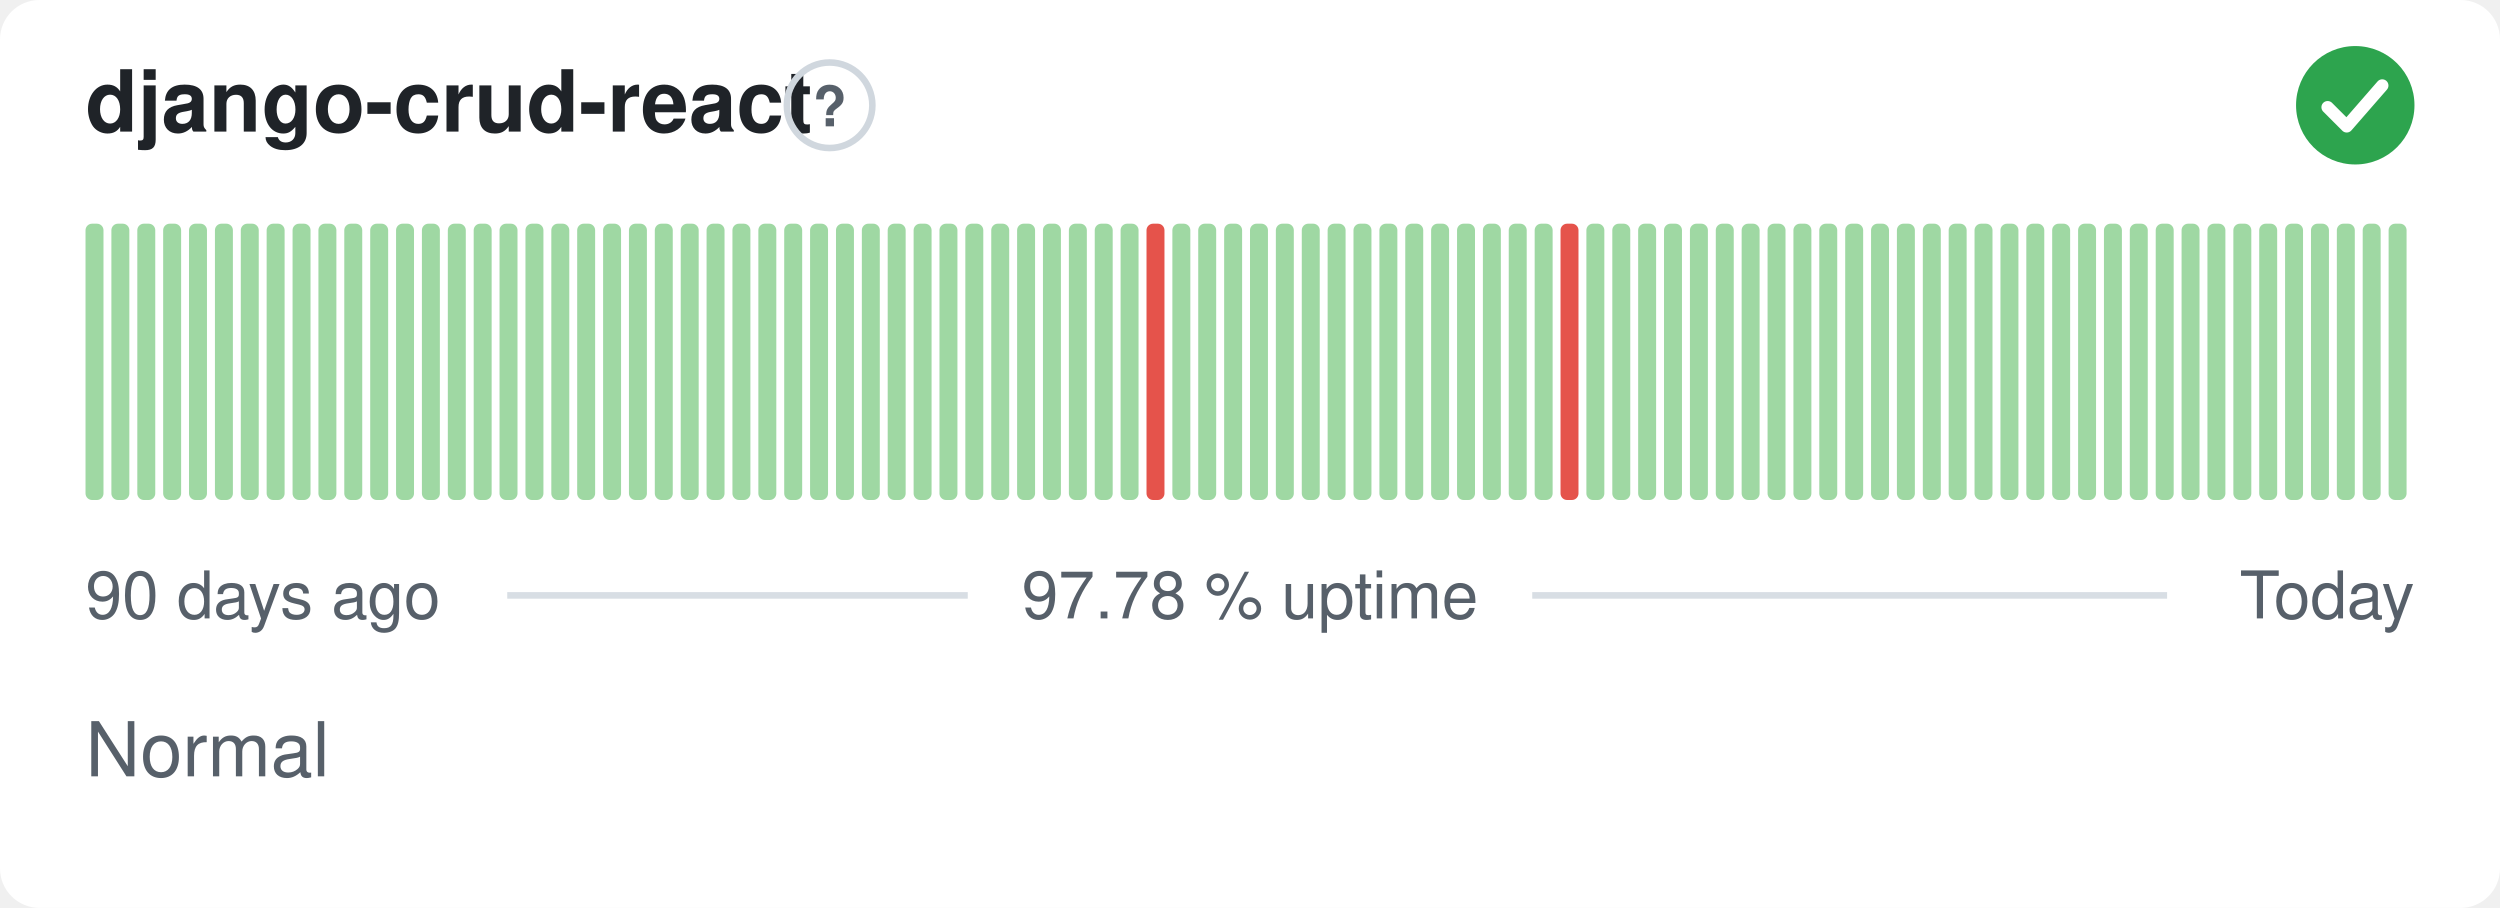
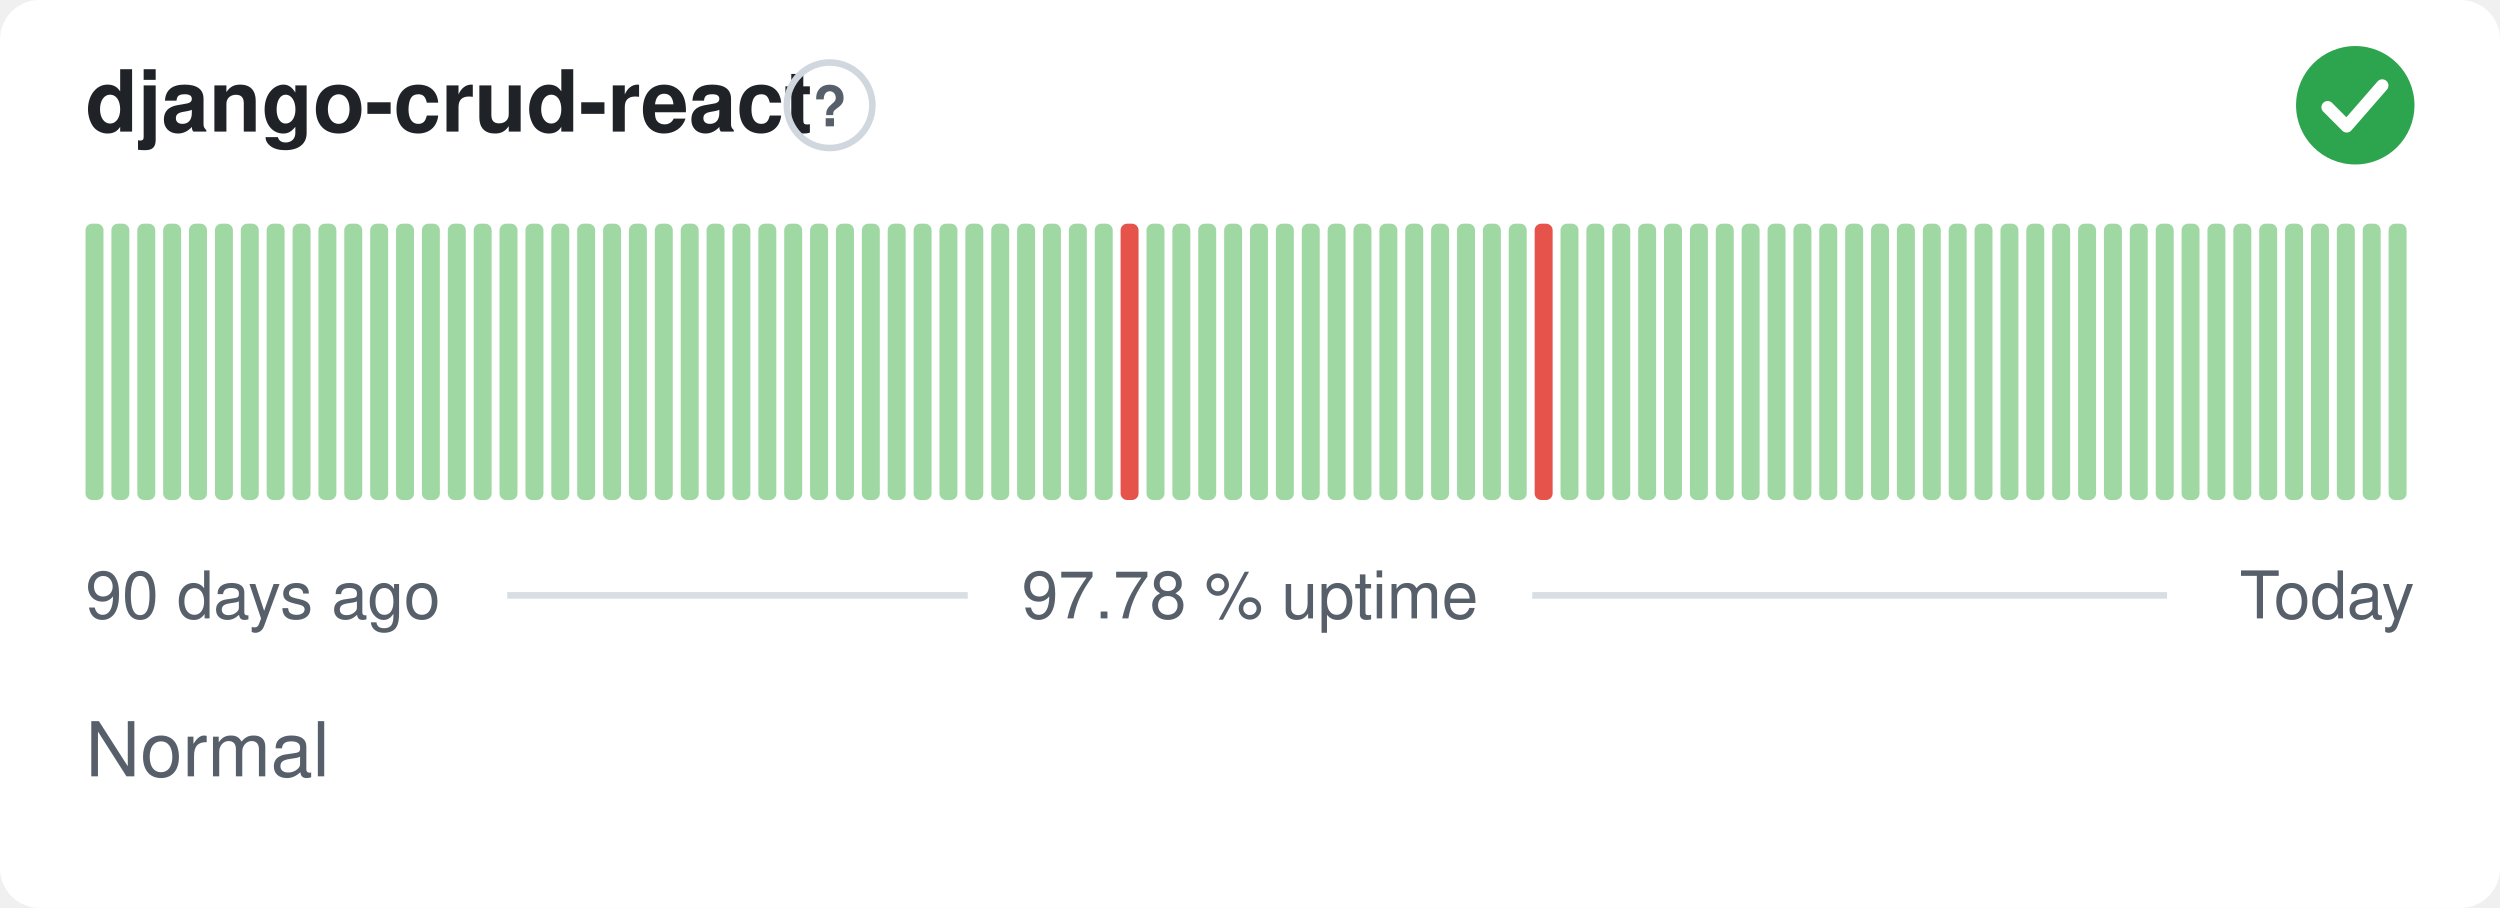
<svg xmlns="http://www.w3.org/2000/svg" width="380" height="138" viewBox="0 0 380 138" role="img" aria-label="django-crud-react: Normal, 97.78 % uptime over the last 90 days" font-family="-apple-system,BlinkMacSystemFont,'Segoe UI',Helvetica,Arial,sans-serif">
  <style>
    @media (prefers-color-scheme: dark) {
      .bg { fill: #0d1117 }
      .title { fill: #e6edf3 }
      .muted { fill: #8b949e }
      .hint { stroke: #30363d }
      .rule { stroke: #30363d }
      .nodata { fill: #21262d }
    }
  </style>
  <rect class="bg" width="380" height="138" rx="6" fill="#ffffff" />
  <text class="title" x="13" y="20" font-size="13" font-weight="600" fill="#1f2328">django-crud-react</text>
  <circle class="hint" cx="126.1" cy="16" r="6.5" fill="none" stroke="#d0d7de" stroke-width="1" />
  <text class="muted" x="126.1" y="19.2" text-anchor="middle" font-size="8.5" font-weight="700" fill="#57606a">?</text>
  <circle cx="358" cy="16" r="9" fill="#2da44e" />
  <path d="M353.80 16.30l2.90 2.90 5.40 -6.20" fill="none" stroke="#fff" stroke-width="1.89" stroke-linecap="round" stroke-linejoin="round" />
  <rect x="13.00" y="34.00" width="2.73" height="42.00" rx="1" fill="#9fd8a3" />
  <rect x="16.93" y="34.00" width="2.73" height="42.00" rx="1" fill="#9fd8a3" />
  <rect x="20.87" y="34.00" width="2.73" height="42.00" rx="1" fill="#9fd8a3" />
  <rect x="24.80" y="34.00" width="2.73" height="42.00" rx="1" fill="#9fd8a3" />
  <rect x="28.73" y="34.00" width="2.73" height="42.00" rx="1" fill="#9fd8a3" />
  <rect x="32.67" y="34.00" width="2.73" height="42.00" rx="1" fill="#9fd8a3" />
  <rect x="36.60" y="34.00" width="2.73" height="42.00" rx="1" fill="#9fd8a3" />
  <rect x="40.53" y="34.00" width="2.73" height="42.00" rx="1" fill="#9fd8a3" />
  <rect x="44.47" y="34.00" width="2.73" height="42.00" rx="1" fill="#9fd8a3" />
  <rect x="48.40" y="34.00" width="2.73" height="42.00" rx="1" fill="#9fd8a3" />
  <rect x="52.33" y="34.00" width="2.73" height="42.00" rx="1" fill="#9fd8a3" />
  <rect x="56.27" y="34.00" width="2.73" height="42.00" rx="1" fill="#9fd8a3" />
  <rect x="60.20" y="34.00" width="2.73" height="42.00" rx="1" fill="#9fd8a3" />
  <rect x="64.13" y="34.00" width="2.73" height="42.00" rx="1" fill="#9fd8a3" />
  <rect x="68.07" y="34.00" width="2.73" height="42.00" rx="1" fill="#9fd8a3" />
  <rect x="72.00" y="34.00" width="2.73" height="42.00" rx="1" fill="#9fd8a3" />
  <rect x="75.93" y="34.00" width="2.73" height="42.00" rx="1" fill="#9fd8a3" />
  <rect x="79.87" y="34.00" width="2.73" height="42.00" rx="1" fill="#9fd8a3" />
  <rect x="83.80" y="34.00" width="2.73" height="42.00" rx="1" fill="#9fd8a3" />
  <rect x="87.73" y="34.00" width="2.73" height="42.00" rx="1" fill="#9fd8a3" />
  <rect x="91.67" y="34.00" width="2.73" height="42.00" rx="1" fill="#9fd8a3" />
  <rect x="95.60" y="34.00" width="2.73" height="42.00" rx="1" fill="#9fd8a3" />
  <rect x="99.53" y="34.00" width="2.73" height="42.00" rx="1" fill="#9fd8a3" />
  <rect x="103.47" y="34.00" width="2.73" height="42.00" rx="1" fill="#9fd8a3" />
  <rect x="107.40" y="34.00" width="2.73" height="42.00" rx="1" fill="#9fd8a3" />
  <rect x="111.33" y="34.00" width="2.73" height="42.00" rx="1" fill="#9fd8a3" />
  <rect x="115.27" y="34.00" width="2.73" height="42.00" rx="1" fill="#9fd8a3" />
  <rect x="119.20" y="34.00" width="2.73" height="42.00" rx="1" fill="#9fd8a3" />
  <rect x="123.13" y="34.00" width="2.73" height="42.00" rx="1" fill="#9fd8a3" />
  <rect x="127.07" y="34.00" width="2.73" height="42.00" rx="1" fill="#9fd8a3" />
  <rect x="131.00" y="34.00" width="2.73" height="42.00" rx="1" fill="#9fd8a3" />
  <rect x="134.93" y="34.00" width="2.73" height="42.00" rx="1" fill="#9fd8a3" />
  <rect x="138.87" y="34.00" width="2.73" height="42.00" rx="1" fill="#9fd8a3" />
  <rect x="142.80" y="34.00" width="2.73" height="42.00" rx="1" fill="#9fd8a3" />
  <rect x="146.73" y="34.00" width="2.73" height="42.00" rx="1" fill="#9fd8a3" />
  <rect x="150.67" y="34.00" width="2.73" height="42.00" rx="1" fill="#9fd8a3" />
  <rect x="154.60" y="34.00" width="2.73" height="42.00" rx="1" fill="#9fd8a3" />
  <rect x="158.53" y="34.00" width="2.73" height="42.00" rx="1" fill="#9fd8a3" />
  <rect x="162.47" y="34.00" width="2.73" height="42.00" rx="1" fill="#9fd8a3" />
  <rect x="166.40" y="34.00" width="2.73" height="42.00" rx="1" fill="#9fd8a3" />
-   <rect x="170.33" y="34.00" width="2.73" height="42.00" rx="1" fill="#9fd8a3" />
-   <rect x="174.27" y="34.00" width="2.73" height="42.00" rx="1" fill="#e5534b" />
+   <rect x="170.33" y="34.00" width="2.73" height="42.00" rx="1" fill="#e5534b" />
+   <rect x="174.27" y="34.00" width="2.73" height="42.00" rx="1" fill="#9fd8a3" />
  <rect x="178.20" y="34.00" width="2.73" height="42.00" rx="1" fill="#9fd8a3" />
  <rect x="182.13" y="34.00" width="2.73" height="42.00" rx="1" fill="#9fd8a3" />
  <rect x="186.07" y="34.00" width="2.73" height="42.00" rx="1" fill="#9fd8a3" />
  <rect x="190.00" y="34.00" width="2.73" height="42.00" rx="1" fill="#9fd8a3" />
  <rect x="193.93" y="34.00" width="2.73" height="42.00" rx="1" fill="#9fd8a3" />
  <rect x="197.87" y="34.00" width="2.73" height="42.00" rx="1" fill="#9fd8a3" />
  <rect x="201.80" y="34.00" width="2.73" height="42.00" rx="1" fill="#9fd8a3" />
  <rect x="205.73" y="34.00" width="2.73" height="42.00" rx="1" fill="#9fd8a3" />
  <rect x="209.67" y="34.00" width="2.73" height="42.00" rx="1" fill="#9fd8a3" />
  <rect x="213.60" y="34.00" width="2.73" height="42.00" rx="1" fill="#9fd8a3" />
  <rect x="217.53" y="34.00" width="2.73" height="42.00" rx="1" fill="#9fd8a3" />
  <rect x="221.47" y="34.00" width="2.73" height="42.00" rx="1" fill="#9fd8a3" />
  <rect x="225.40" y="34.00" width="2.73" height="42.00" rx="1" fill="#9fd8a3" />
  <rect x="229.33" y="34.00" width="2.73" height="42.00" rx="1" fill="#9fd8a3" />
-   <rect x="233.27" y="34.00" width="2.73" height="42.00" rx="1" fill="#9fd8a3" />
-   <rect x="237.20" y="34.00" width="2.73" height="42.00" rx="1" fill="#e5534b" />
+   <rect x="233.27" y="34.00" width="2.73" height="42.00" rx="1" fill="#e5534b" />
+   <rect x="237.20" y="34.00" width="2.73" height="42.00" rx="1" fill="#9fd8a3" />
  <rect x="241.13" y="34.00" width="2.73" height="42.00" rx="1" fill="#9fd8a3" />
  <rect x="245.07" y="34.00" width="2.73" height="42.00" rx="1" fill="#9fd8a3" />
  <rect x="249.00" y="34.00" width="2.73" height="42.00" rx="1" fill="#9fd8a3" />
  <rect x="252.93" y="34.00" width="2.73" height="42.00" rx="1" fill="#9fd8a3" />
  <rect x="256.87" y="34.00" width="2.73" height="42.00" rx="1" fill="#9fd8a3" />
  <rect x="260.80" y="34.00" width="2.73" height="42.00" rx="1" fill="#9fd8a3" />
  <rect x="264.73" y="34.00" width="2.73" height="42.00" rx="1" fill="#9fd8a3" />
  <rect x="268.67" y="34.00" width="2.73" height="42.00" rx="1" fill="#9fd8a3" />
  <rect x="272.60" y="34.00" width="2.73" height="42.00" rx="1" fill="#9fd8a3" />
  <rect x="276.53" y="34.00" width="2.73" height="42.00" rx="1" fill="#9fd8a3" />
  <rect x="280.47" y="34.00" width="2.73" height="42.00" rx="1" fill="#9fd8a3" />
  <rect x="284.40" y="34.00" width="2.73" height="42.00" rx="1" fill="#9fd8a3" />
  <rect x="288.33" y="34.00" width="2.73" height="42.00" rx="1" fill="#9fd8a3" />
  <rect x="292.27" y="34.00" width="2.73" height="42.00" rx="1" fill="#9fd8a3" />
  <rect x="296.20" y="34.00" width="2.73" height="42.00" rx="1" fill="#9fd8a3" />
  <rect x="300.13" y="34.00" width="2.73" height="42.00" rx="1" fill="#9fd8a3" />
  <rect x="304.07" y="34.00" width="2.73" height="42.00" rx="1" fill="#9fd8a3" />
  <rect x="308.00" y="34.00" width="2.73" height="42.00" rx="1" fill="#9fd8a3" />
  <rect x="311.93" y="34.00" width="2.73" height="42.00" rx="1" fill="#9fd8a3" />
  <rect x="315.87" y="34.00" width="2.73" height="42.00" rx="1" fill="#9fd8a3" />
  <rect x="319.80" y="34.00" width="2.73" height="42.00" rx="1" fill="#9fd8a3" />
  <rect x="323.73" y="34.00" width="2.73" height="42.00" rx="1" fill="#9fd8a3" />
  <rect x="327.67" y="34.00" width="2.73" height="42.00" rx="1" fill="#9fd8a3" />
  <rect x="331.60" y="34.00" width="2.73" height="42.00" rx="1" fill="#9fd8a3" />
  <rect x="335.53" y="34.00" width="2.73" height="42.00" rx="1" fill="#9fd8a3" />
  <rect x="339.47" y="34.00" width="2.73" height="42.00" rx="1" fill="#9fd8a3" />
  <rect x="343.40" y="34.00" width="2.73" height="42.00" rx="1" fill="#9fd8a3" />
  <rect x="347.33" y="34.00" width="2.73" height="42.00" rx="1" fill="#9fd8a3" />
  <rect x="351.27" y="34.00" width="2.73" height="42.00" rx="1" fill="#9fd8a3" />
  <rect x="355.20" y="34.00" width="2.73" height="42.00" rx="1" fill="#9fd8a3" />
  <rect x="359.13" y="34.00" width="2.73" height="42.00" rx="1" fill="#9fd8a3" />
  <rect x="363.07" y="34.00" width="2.73" height="42.00" rx="1" fill="#9fd8a3" />
  <text class="muted" x="13" y="94" font-size="10" fill="#57606a">90 days ago</text>
  <text class="muted" x="190" y="94" text-anchor="middle" font-size="10" fill="#57606a">97.78 % uptime</text>
  <text class="muted" x="367" y="94" text-anchor="end" font-size="10" fill="#57606a">Today</text>
  <line class="rule" x1="77.1" y1="90.5" x2="147.1" y2="90.5" stroke="#d8dee4" stroke-width="1" />
  <line class="rule" x1="232.9" y1="90.5" x2="329.4" y2="90.5" stroke="#d8dee4" stroke-width="1" />
  <text class="muted" x="13" y="118" font-size="11.5" fill="#57606a">Normal</text>
</svg>
